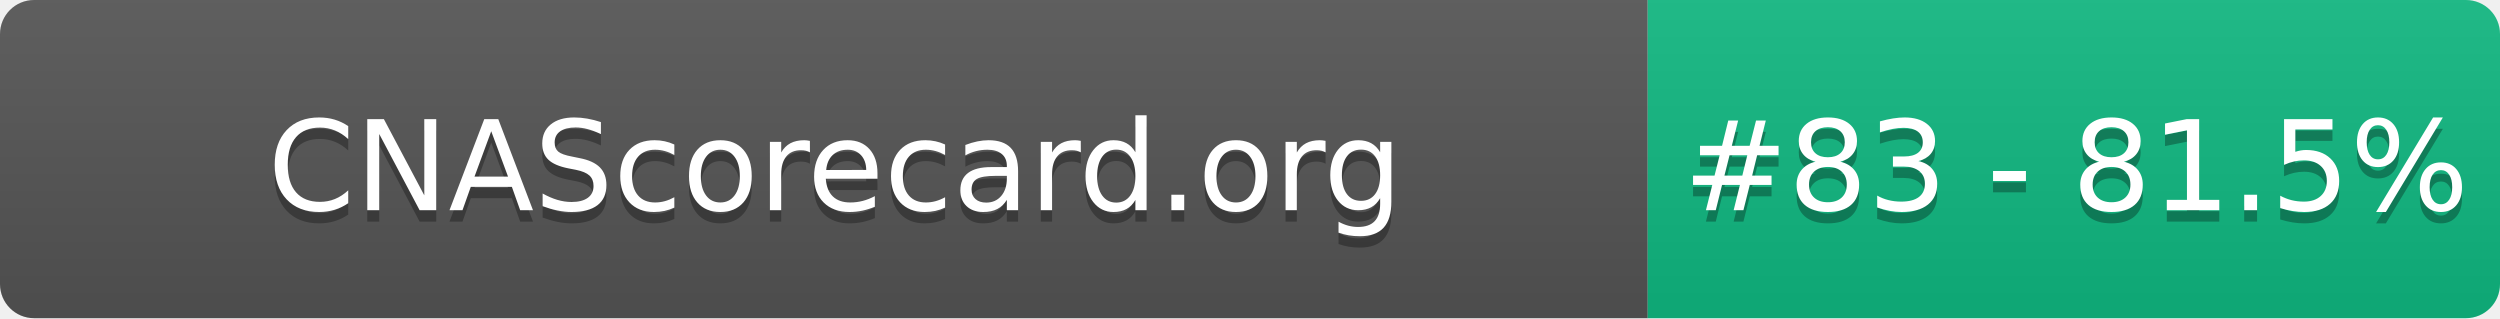
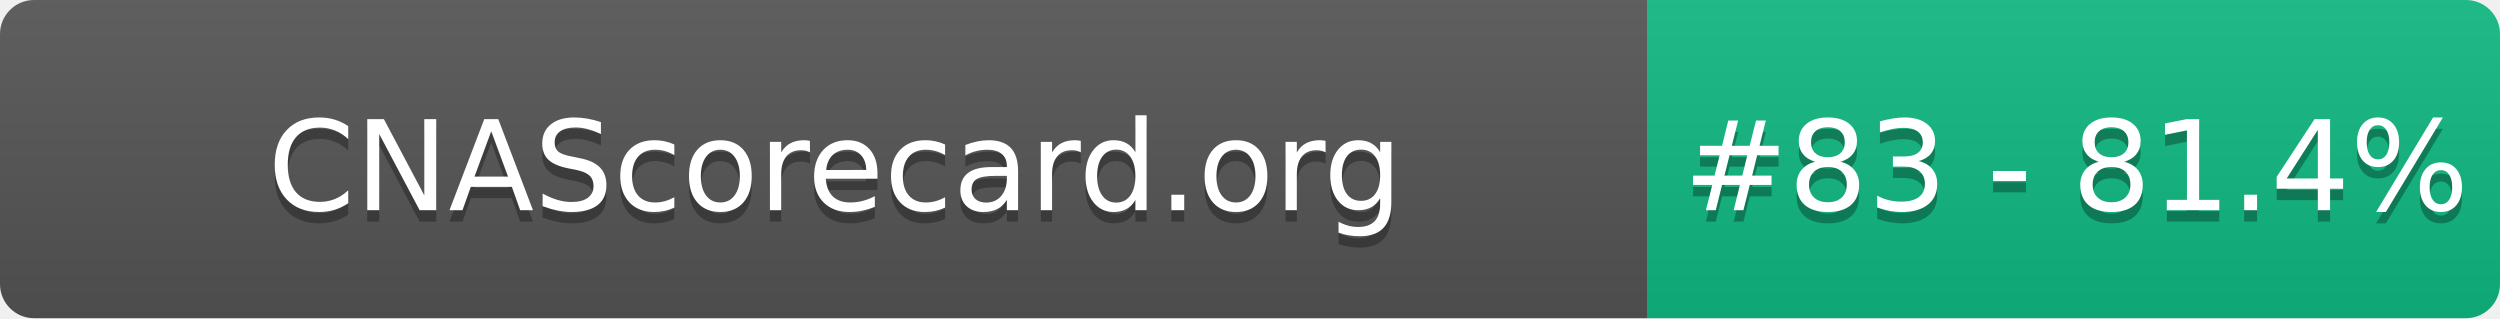
- <svg xmlns="http://www.w3.org/2000/svg" width="220" height="28" role="img" aria-label="CNAScorecard.org: #83 - 81.5%">
+ <svg xmlns="http://www.w3.org/2000/svg" width="220" height="28" role="img" aria-label="CNAScorecard.org: #83 - 81.4%">
  <linearGradient id="s" x2="0" y2="100%">
    <stop offset="0" stop-color="#bbb" stop-opacity=".1" />
    <stop offset="1" stop-opacity=".1" />
  </linearGradient>
  <clipPath id="r">
    <rect width="220" height="28" rx="3" fill="#fff" />
  </clipPath>
  <g clip-path="url(#r)">
    <rect width="145" height="28" fill="#555" />
    <rect x="145" width="75" height="28" fill="#10B981" />
    <rect width="220" height="28" fill="url(#s)" />
  </g>
  <g fill="#fff" text-anchor="middle" font-family="Verdana,Geneva,DejaVu Sans,sans-serif" text-rendering="geometricPrecision" font-size="110">
    <text aria-hidden="true" x="735" y="195" fill="#010101" fill-opacity=".3" transform="scale(.1)" textLength="1350">CNAScorecard.org</text>
    <text x="735" y="185" transform="scale(.1)" fill="#fff" textLength="1350">CNAScorecard.org</text>
-     <text aria-hidden="true" x="1827" y="195" fill="#010101" fill-opacity=".3" transform="scale(.1)" textLength="605">#83 - 81.5%</text>
-     <text x="1827" y="185" transform="scale(.1)" fill="#fff" textLength="605">#83 - 81.5%</text>
+     <text aria-hidden="true" x="1827" y="195" fill="#010101" fill-opacity=".3" transform="scale(.1)" textLength="605">#83 - 81.4%</text>
+     <text x="1827" y="185" transform="scale(.1)" fill="#fff" textLength="605">#83 - 81.4%</text>
  </g>
</svg>
